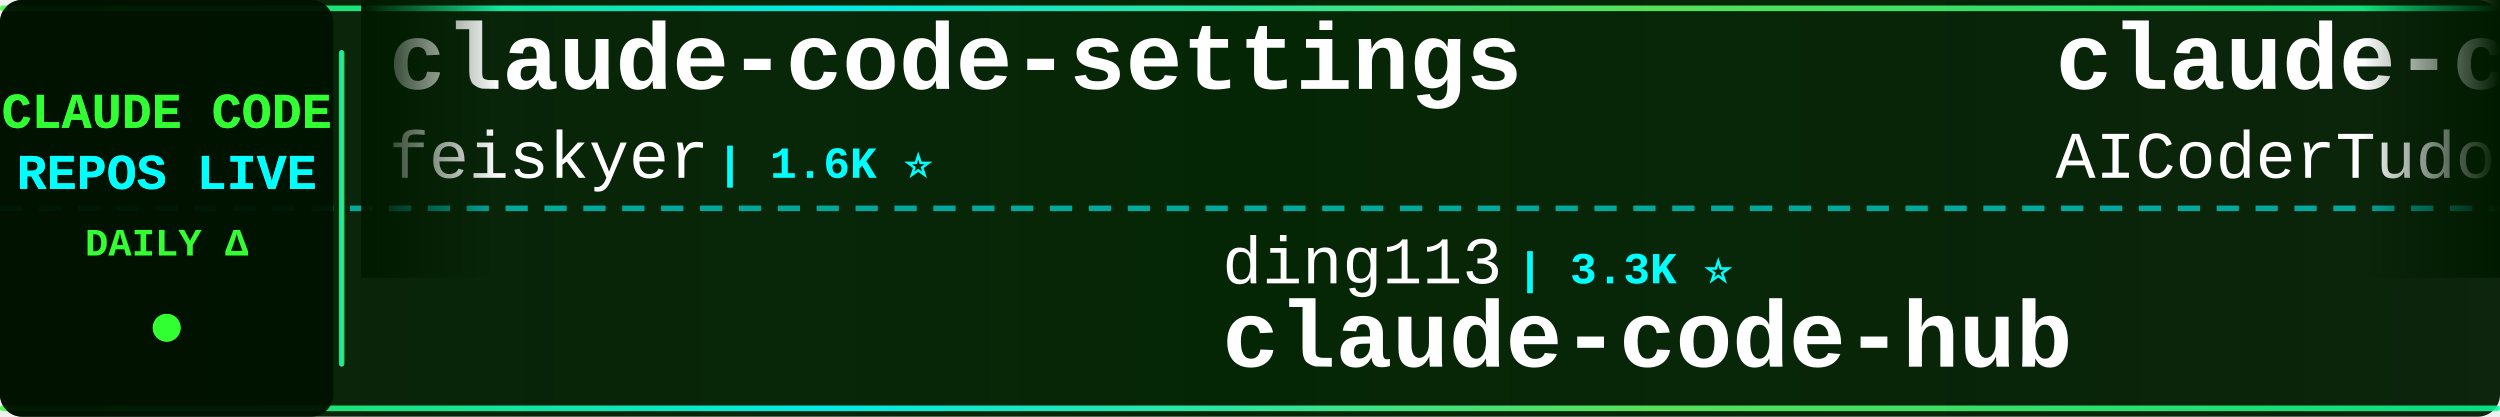
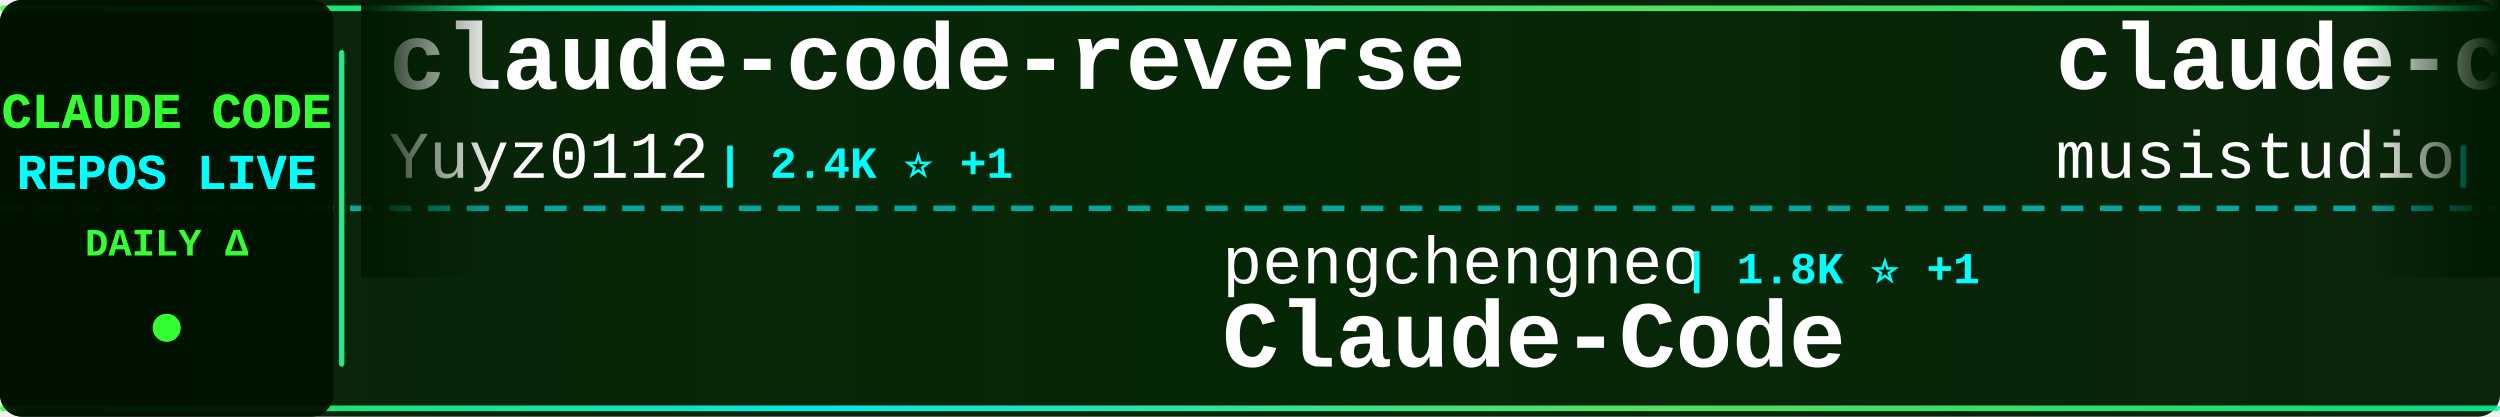
<svg xmlns="http://www.w3.org/2000/svg" width="900" height="150">
  <defs>
    <linearGradient id="tickerBg" x1="0%" y1="0%" x2="100%" y2="0%">
      <stop offset="0%" style="stop-color:#001a00;stop-opacity:0.95" />
      <stop offset="50%" style="stop-color:#002200;stop-opacity:0.98" />
      <stop offset="100%" style="stop-color:#001a00;stop-opacity:0.95" />
    </linearGradient>
    <linearGradient id="borderGrad" x1="0%" y1="0%" x2="100%" y2="0%">
      <stop offset="0%" style="stop-color:#33ff33;stop-opacity:0.85">
        <animate attributeName="stop-opacity" values="0.85;1;0.85" dur="2s" repeatCount="indefinite" />
      </stop>
      <stop offset="33%" style="stop-color:#00ffff;stop-opacity:0.9">
        <animate attributeName="stop-opacity" values="0.9;1;0.9" dur="2.2s" repeatCount="indefinite" />
      </stop>
      <stop offset="66%" style="stop-color:#66ff66;stop-opacity:0.85">
        <animate attributeName="stop-opacity" values="0.85;1;0.85" dur="1.8s" repeatCount="indefinite" />
      </stop>
      <stop offset="100%" style="stop-color:#00ff99;stop-opacity:0.85">
        <animate attributeName="stop-opacity" values="0.85;1;0.85" dur="2s" repeatCount="indefinite" />
      </stop>
    </linearGradient>
    <filter id="textGlow">
      <feGaussianBlur stdDeviation="0.1" result="coloredBlur" />
      <feMerge>
        <feMergeNode in="coloredBlur" />
        <feMergeNode in="SourceGraphic" />
      </feMerge>
    </filter>
    <filter id="metricGlow">
      <feGaussianBlur stdDeviation="0.2" result="coloredBlur" />
      <feMerge>
        <feMergeNode in="coloredBlur" />
        <feMergeNode in="SourceGraphic" />
      </feMerge>
    </filter>
    <linearGradient id="leftFade" x1="0%" y1="0%" x2="100%" y2="0%">
      <stop offset="0%" style="stop-color:#001a00;stop-opacity:1" />
      <stop offset="100%" style="stop-color:#001a00;stop-opacity:0" />
    </linearGradient>
    <linearGradient id="rightFade" x1="0%" y1="0%" x2="100%" y2="0%">
      <stop offset="0%" style="stop-color:#001a00;stop-opacity:0" />
      <stop offset="100%" style="stop-color:#001a00;stop-opacity:1" />
    </linearGradient>
  </defs>
  <rect width="900" height="150" fill="url(#tickerBg)" rx="8" />
  <rect x="0" y="2" width="900" height="2" fill="url(#borderGrad)" rx="1" />
  <rect x="0" y="146" width="900" height="2" fill="url(#borderGrad)" rx="1" />
  <line x1="0" y1="75" x2="900" y2="75" stroke="#00ffff" stroke-width="2" stroke-dasharray="8 6" opacity="0.6" />
  <rect x="0" y="0" width="120" height="150" fill="#001100" opacity="0.95" rx="8" />
  <text x="60" y="46" font-family="'Courier New', monospace" font-size="18" font-weight="bold" fill="#33ff33" text-anchor="middle" filter="url(#textGlow)">
    CLAUDE CODE
  </text>
  <text x="60" y="68" font-family="'Courier New', monospace" font-size="18" font-weight="bold" fill="#00ffff" text-anchor="middle" filter="url(#textGlow)">
    REPOS LIVE
  </text>
  <text x="60" y="92" font-family="'Courier New', monospace" font-size="14" font-weight="bold" fill="#33ff33" text-anchor="middle">
    DAILY Δ
  </text>
  <circle cx="60" cy="118" r="5" fill="#33ff33" filter="url(#metricGlow)">
    <animate attributeName="r" values="4;6;4" dur="1.5s" repeatCount="indefinite" />
    <animate attributeName="opacity" values="0.6;1;0.6" dur="1.5s" repeatCount="indefinite" />
  </circle>
  <rect x="122" y="18" width="2" height="114" fill="url(#borderGrad)" rx="1" />
  <clipPath id="tickerClip">
    <rect x="130" y="0" width="770" height="150" />
  </clipPath>
  <g clip-path="url(#tickerClip)">
    <g id="tickerItems">
      <animateTransform attributeName="transform" attributeType="XML" type="translate" from="0 0" to="-3000 0" dur="54s" repeatCount="indefinite" />
      <g transform="translate(0, 0)">
-         <text x="140" y="32" font-family="'Courier New', monospace" font-size="34" font-weight="bold" fill="#ffffff">claude-code-settings</text>
-         <text x="140" y="64" font-family="'Courier New', monospace" font-size="24" font-weight="normal" fill="#ffffff" opacity="1.0">feiskyer</text>
-         <text x="258" y="64" font-family="'Courier New', monospace" font-size="16" font-weight="bold" fill="#00ffff"> | 1.6K ⭐</text>
+         <text x="140" y="32" font-family="'Courier New', monospace" font-size="34" font-weight="bold" fill="#ffffff">claude-code-reverse</text>
+         <text x="140" y="64" font-family="'Courier New', monospace" font-size="24" font-weight="normal" fill="#ffffff" opacity="1.0">Yuyz0112</text>
+         <text x="258" y="64" font-family="'Courier New', monospace" font-size="16" font-weight="bold" fill="#00ffff"> | 2.4K ⭐ +1</text>
      </g>
      <g transform="translate(300, 0)">
-         <text x="140" y="102" font-family="'Courier New', monospace" font-size="24" font-weight="normal" fill="#ffffff" opacity="1.0">ding113</text>
-         <text x="246" y="102" font-family="'Courier New', monospace" font-size="16" font-weight="bold" fill="#00ffff"> | 3.3K ⭐</text>
-         <text x="140" y="132" font-family="'Courier New', monospace" font-size="34" font-weight="bold" fill="#ffffff">claude-code-hub</text>
+         <text x="140" y="102" font-family="'Courier New', monospace" font-size="24" font-weight="normal" fill="#ffffff" opacity="1.0">pengchengneo</text>
+         <text x="306" y="102" font-family="'Courier New', monospace" font-size="16" font-weight="bold" fill="#00ffff"> | 1.8K ⭐ +1</text>
+         <text x="140" y="132" font-family="'Courier New', monospace" font-size="34" font-weight="bold" fill="#ffffff">Claude-Code</text>
      </g>
      <g transform="translate(600, 0)">
+         <text x="140" y="32" font-family="'Courier New', monospace" font-size="34" font-weight="bold" fill="#ffffff">claude-code-router</text>
+         <text x="140" y="64" font-family="'Courier New', monospace" font-size="24" font-weight="normal" fill="#ffffff" opacity="1.0">musistudio</text>
+         <text x="282" y="64" font-family="'Courier New', monospace" font-size="16" font-weight="bold" fill="#00ffff"> | 36.7K ⭐ +1</text>
+       </g>
+       <g transform="translate(900, 0)">
+         <text x="140" y="102" font-family="'Courier New', monospace" font-size="24" font-weight="normal" fill="#ffffff" opacity="1.0">Chachamaru127</text>
+         <text x="318" y="102" font-family="'Courier New', monospace" font-size="16" font-weight="bold" fill="#00ffff"> | 3.1K ⭐</text>
+         <text x="140" y="132" font-family="'Courier New', monospace" font-size="34" font-weight="bold" fill="#ffffff">claude-code-harness</text>
+       </g>
+       <g transform="translate(1200, 0)">
+         <text x="140" y="32" font-family="'Courier New', monospace" font-size="34" font-weight="bold" fill="#ffffff">awesome-claude-code-tool...</text>
+         <text x="140" y="64" font-family="'Courier New', monospace" font-size="24" font-weight="normal" fill="#ffffff" opacity="1.0">rohitg00</text>
+         <text x="258" y="64" font-family="'Courier New', monospace" font-size="16" font-weight="bold" fill="#00ffff"> | 2.5K ⭐</text>
+       </g>
+       <g transform="translate(1500, 0)">
+         <text x="140" y="102" font-family="'Courier New', monospace" font-size="24" font-weight="normal" fill="#ffffff" opacity="1.0">guanshan</text>
+         <text x="258" y="102" font-family="'Courier New', monospace" font-size="16" font-weight="bold" fill="#00ffff"> | 61 ⭐</text>
+         <text x="140" y="132" font-family="'Courier New', monospace" font-size="34" font-weight="bold" fill="#ffffff">ClaudeCode</text>
+       </g>
+       <g transform="translate(1800, 0)">
        <text x="140" y="32" font-family="'Courier New', monospace" font-size="34" font-weight="bold" fill="#ffffff">claude-code-tudou</text>
        <text x="140" y="64" font-family="'Courier New', monospace" font-size="24" font-weight="normal" fill="#ffffff" opacity="1.0">AICoderTudou</text>
        <text x="306" y="64" font-family="'Courier New', monospace" font-size="16" font-weight="bold" fill="#00ffff"> | 496 ⭐</text>
      </g>
-       <g transform="translate(900, 0)">
-         <text x="140" y="102" font-family="'Courier New', monospace" font-size="24" font-weight="normal" fill="#ffffff" opacity="1.0">LING71671</text>
-         <text x="270" y="102" font-family="'Courier New', monospace" font-size="16" font-weight="bold" fill="#00ffff"> | 945 ⭐</text>
-         <text x="140" y="132" font-family="'Courier New', monospace" font-size="34" font-weight="bold" fill="#ffffff">Open-ClaudeCode</text>
-       </g>
-       <g transform="translate(1200, 0)">
-         <text x="140" y="32" font-family="'Courier New', monospace" font-size="34" font-weight="bold" fill="#ffffff">claude-code-harness</text>
-         <text x="140" y="64" font-family="'Courier New', monospace" font-size="24" font-weight="normal" fill="#ffffff" opacity="1.0">Chachamaru127</text>
-         <text x="318" y="64" font-family="'Courier New', monospace" font-size="16" font-weight="bold" fill="#00ffff"> | 3.1K ⭐</text>
-       </g>
-       <g transform="translate(1500, 0)">
-         <text x="140" y="102" font-family="'Courier New', monospace" font-size="24" font-weight="normal" fill="#ffffff" opacity="1.0">liuup</text>
-         <text x="222" y="102" font-family="'Courier New', monospace" font-size="16" font-weight="bold" fill="#00ffff"> | 3.8K ⭐ +1</text>
-         <text x="140" y="132" font-family="'Courier New', monospace" font-size="34" font-weight="bold" fill="#ffffff">claude-code-analysis</text>
-       </g>
-       <g transform="translate(1800, 0)">
-         <text x="140" y="32" font-family="'Courier New', monospace" font-size="34" font-weight="bold" fill="#ffffff">claude-code-hooks-master...</text>
-         <text x="140" y="64" font-family="'Courier New', monospace" font-size="24" font-weight="normal" fill="#ffffff" opacity="1.0">disler</text>
-         <text x="234" y="64" font-family="'Courier New', monospace" font-size="16" font-weight="bold" fill="#00ffff"> | 3.9K ⭐</text>
-       </g>
      <g transform="translate(2100, 0)">
-         <text x="140" y="102" font-family="'Courier New', monospace" font-size="24" font-weight="normal" fill="#ffffff" opacity="1.0">guanshan</text>
-         <text x="258" y="102" font-family="'Courier New', monospace" font-size="16" font-weight="bold" fill="#00ffff"> | 61 ⭐</text>
-         <text x="140" y="132" font-family="'Courier New', monospace" font-size="34" font-weight="bold" fill="#ffffff">ClaudeCode</text>
+         <text x="140" y="102" font-family="'Courier New', monospace" font-size="24" font-weight="normal" fill="#ffffff" opacity="1.0">KPR111</text>
+         <text x="234" y="102" font-family="'Courier New', monospace" font-size="16" font-weight="bold" fill="#00ffff"> | 18 ⭐</text>
+         <text x="140" y="132" font-family="'Courier New', monospace" font-size="34" font-weight="bold" fill="#ffffff">Claude-Code</text>
      </g>
      <g transform="translate(2400, 0)">
+         <text x="140" y="32" font-family="'Courier New', monospace" font-size="34" font-weight="bold" fill="#ffffff">oh-my-claudecode</text>
+         <text x="140" y="64" font-family="'Courier New', monospace" font-size="24" font-weight="normal" fill="#ffffff" opacity="1.0">Yeachan-Heo</text>
+         <text x="294" y="64" font-family="'Courier New', monospace" font-size="16" font-weight="bold" fill="#00ffff"> | 38.6K ⭐ -1</text>
+       </g>
+       <g transform="translate(2700, 0)">
+         <text x="140" y="102" font-family="'Courier New', monospace" font-size="24" font-weight="normal" fill="#ffffff" opacity="1.0">krusemediallc</text>
+         <text x="318" y="102" font-family="'Courier New', monospace" font-size="16" font-weight="bold" fill="#00ffff"> | 1.3K ⭐ +13</text>
+         <text x="140" y="132" font-family="'Courier New', monospace" font-size="34" font-weight="bold" fill="#ffffff">arcads-claude-code</text>
+       </g>
+       <g transform="translate(3000, 0)">
+         <text x="140" y="32" font-family="'Courier New', monospace" font-size="34" font-weight="bold" fill="#ffffff">claude-code-reverse</text>
+         <text x="140" y="64" font-family="'Courier New', monospace" font-size="24" font-weight="normal" fill="#ffffff" opacity="1.0">Yuyz0112</text>
+         <text x="258" y="64" font-family="'Courier New', monospace" font-size="16" font-weight="bold" fill="#00ffff"> | 2.4K ⭐ +1</text>
+       </g>
+       <g transform="translate(3300, 0)">
+         <text x="140" y="102" font-family="'Courier New', monospace" font-size="24" font-weight="normal" fill="#ffffff" opacity="1.0">pengchengneo</text>
+         <text x="306" y="102" font-family="'Courier New', monospace" font-size="16" font-weight="bold" fill="#00ffff"> | 1.8K ⭐ +1</text>
+         <text x="140" y="132" font-family="'Courier New', monospace" font-size="34" font-weight="bold" fill="#ffffff">Claude-Code</text>
+       </g>
+       <g transform="translate(3600, 0)">
        <text x="140" y="32" font-family="'Courier New', monospace" font-size="34" font-weight="bold" fill="#ffffff">claude-code-router</text>
        <text x="140" y="64" font-family="'Courier New', monospace" font-size="24" font-weight="normal" fill="#ffffff" opacity="1.0">musistudio</text>
-         <text x="282" y="64" font-family="'Courier New', monospace" font-size="16" font-weight="bold" fill="#00ffff"> | 36.7K ⭐ +4</text>
-       </g>
-       <g transform="translate(2700, 0)">
-         <text x="140" y="102" font-family="'Courier New', monospace" font-size="24" font-weight="normal" fill="#ffffff" opacity="1.0">FlorianBruniaux</text>
-         <text x="342" y="102" font-family="'Courier New', monospace" font-size="16" font-weight="bold" fill="#00ffff"> | 5.8K ⭐ +2</text>
-         <text x="140" y="132" font-family="'Courier New', monospace" font-size="34" font-weight="bold" fill="#ffffff">claude-code-ultimate-gui...</text>
-       </g>
-       <g transform="translate(3000, 0)">
-         <text x="140" y="32" font-family="'Courier New', monospace" font-size="34" font-weight="bold" fill="#ffffff">claude-code-settings</text>
-         <text x="140" y="64" font-family="'Courier New', monospace" font-size="24" font-weight="normal" fill="#ffffff" opacity="1.0">feiskyer</text>
-         <text x="258" y="64" font-family="'Courier New', monospace" font-size="16" font-weight="bold" fill="#00ffff"> | 1.6K ⭐</text>
-       </g>
-       <g transform="translate(3300, 0)">
-         <text x="140" y="102" font-family="'Courier New', monospace" font-size="24" font-weight="normal" fill="#ffffff" opacity="1.0">ding113</text>
-         <text x="246" y="102" font-family="'Courier New', monospace" font-size="16" font-weight="bold" fill="#00ffff"> | 3.3K ⭐</text>
-         <text x="140" y="132" font-family="'Courier New', monospace" font-size="34" font-weight="bold" fill="#ffffff">claude-code-hub</text>
-       </g>
-       <g transform="translate(3600, 0)">
-         <text x="140" y="32" font-family="'Courier New', monospace" font-size="34" font-weight="bold" fill="#ffffff">claude-code-tudou</text>
-         <text x="140" y="64" font-family="'Courier New', monospace" font-size="24" font-weight="normal" fill="#ffffff" opacity="1.0">AICoderTudou</text>
-         <text x="306" y="64" font-family="'Courier New', monospace" font-size="16" font-weight="bold" fill="#00ffff"> | 496 ⭐</text>
+         <text x="282" y="64" font-family="'Courier New', monospace" font-size="16" font-weight="bold" fill="#00ffff"> | 36.7K ⭐ +1</text>
      </g>
      <g transform="translate(3900, 0)">
-         <text x="140" y="102" font-family="'Courier New', monospace" font-size="24" font-weight="normal" fill="#ffffff" opacity="1.0">LING71671</text>
-         <text x="270" y="102" font-family="'Courier New', monospace" font-size="16" font-weight="bold" fill="#00ffff"> | 945 ⭐</text>
-         <text x="140" y="132" font-family="'Courier New', monospace" font-size="34" font-weight="bold" fill="#ffffff">Open-ClaudeCode</text>
+         <text x="140" y="102" font-family="'Courier New', monospace" font-size="24" font-weight="normal" fill="#ffffff" opacity="1.0">Chachamaru127</text>
+         <text x="318" y="102" font-family="'Courier New', monospace" font-size="16" font-weight="bold" fill="#00ffff"> | 3.1K ⭐</text>
+         <text x="140" y="132" font-family="'Courier New', monospace" font-size="34" font-weight="bold" fill="#ffffff">claude-code-harness</text>
      </g>
    </g>
  </g>
  <rect x="130" y="0" width="50" height="100" fill="url(#leftFade)" />
  <rect x="850" y="0" width="50" height="100" fill="url(#rightFade)" />
</svg>
